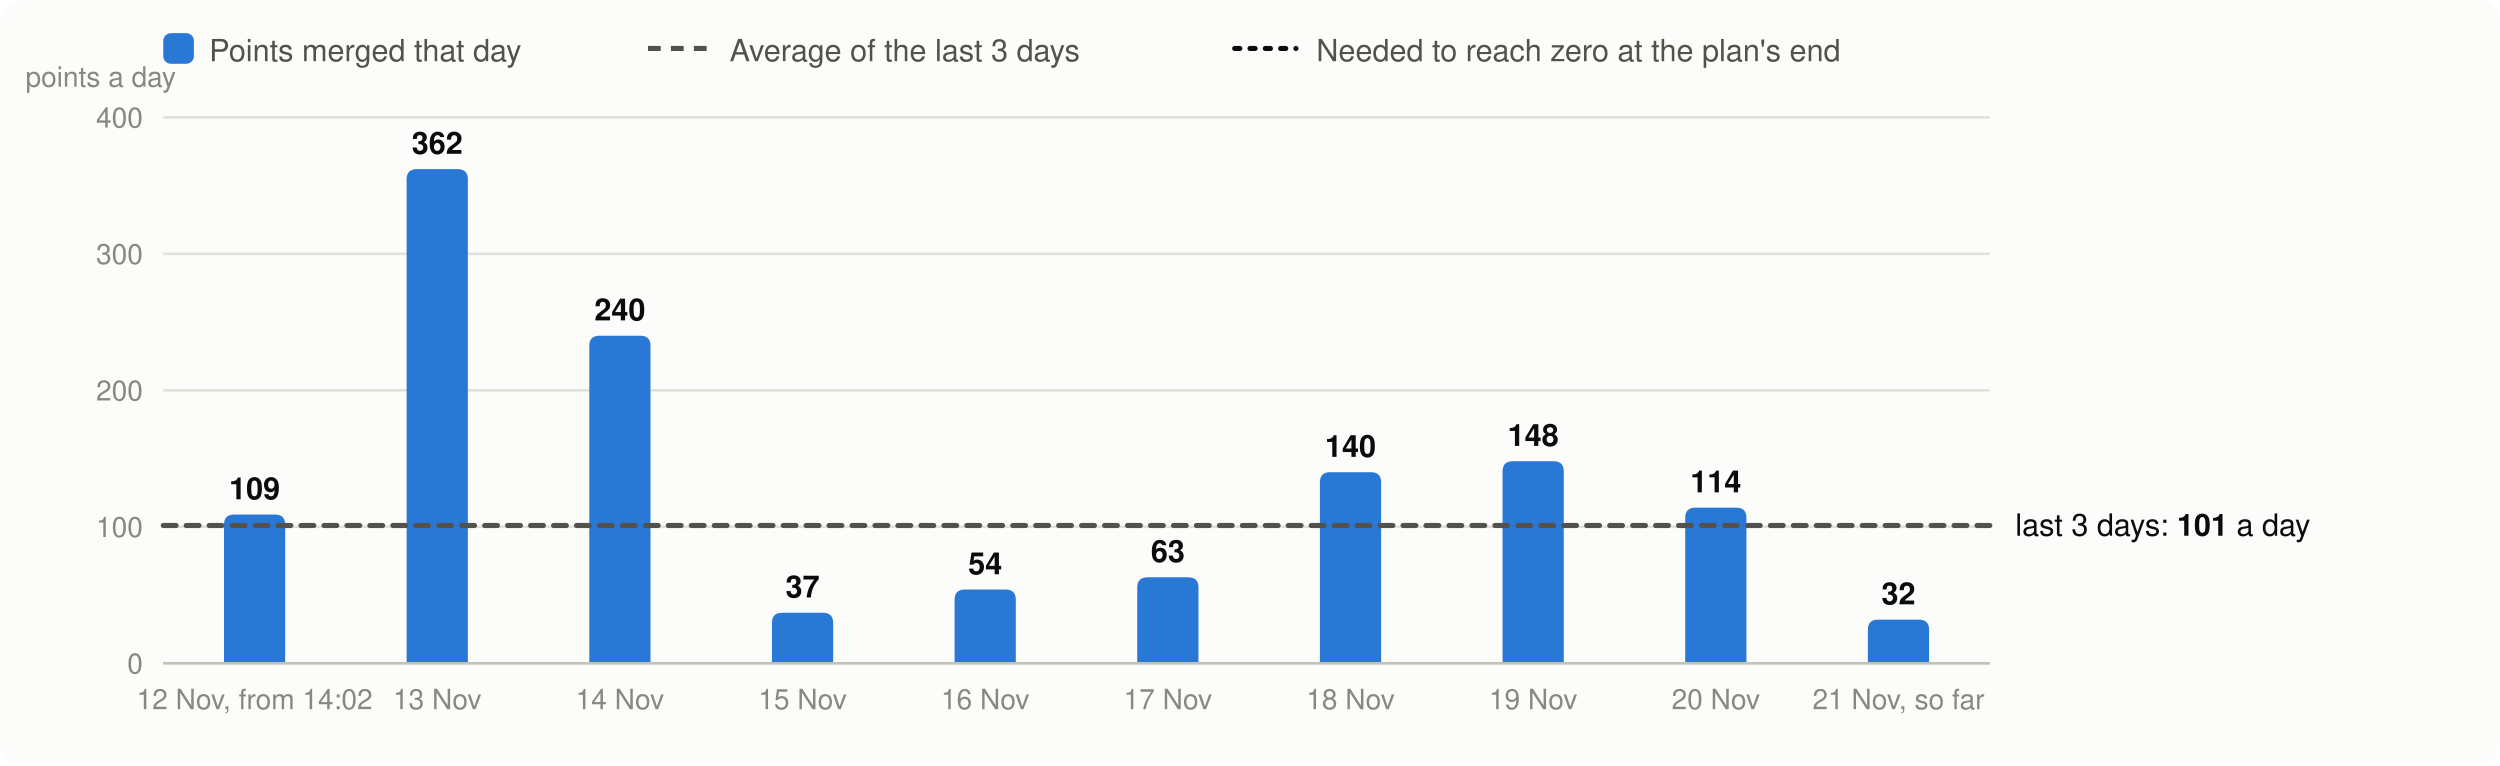
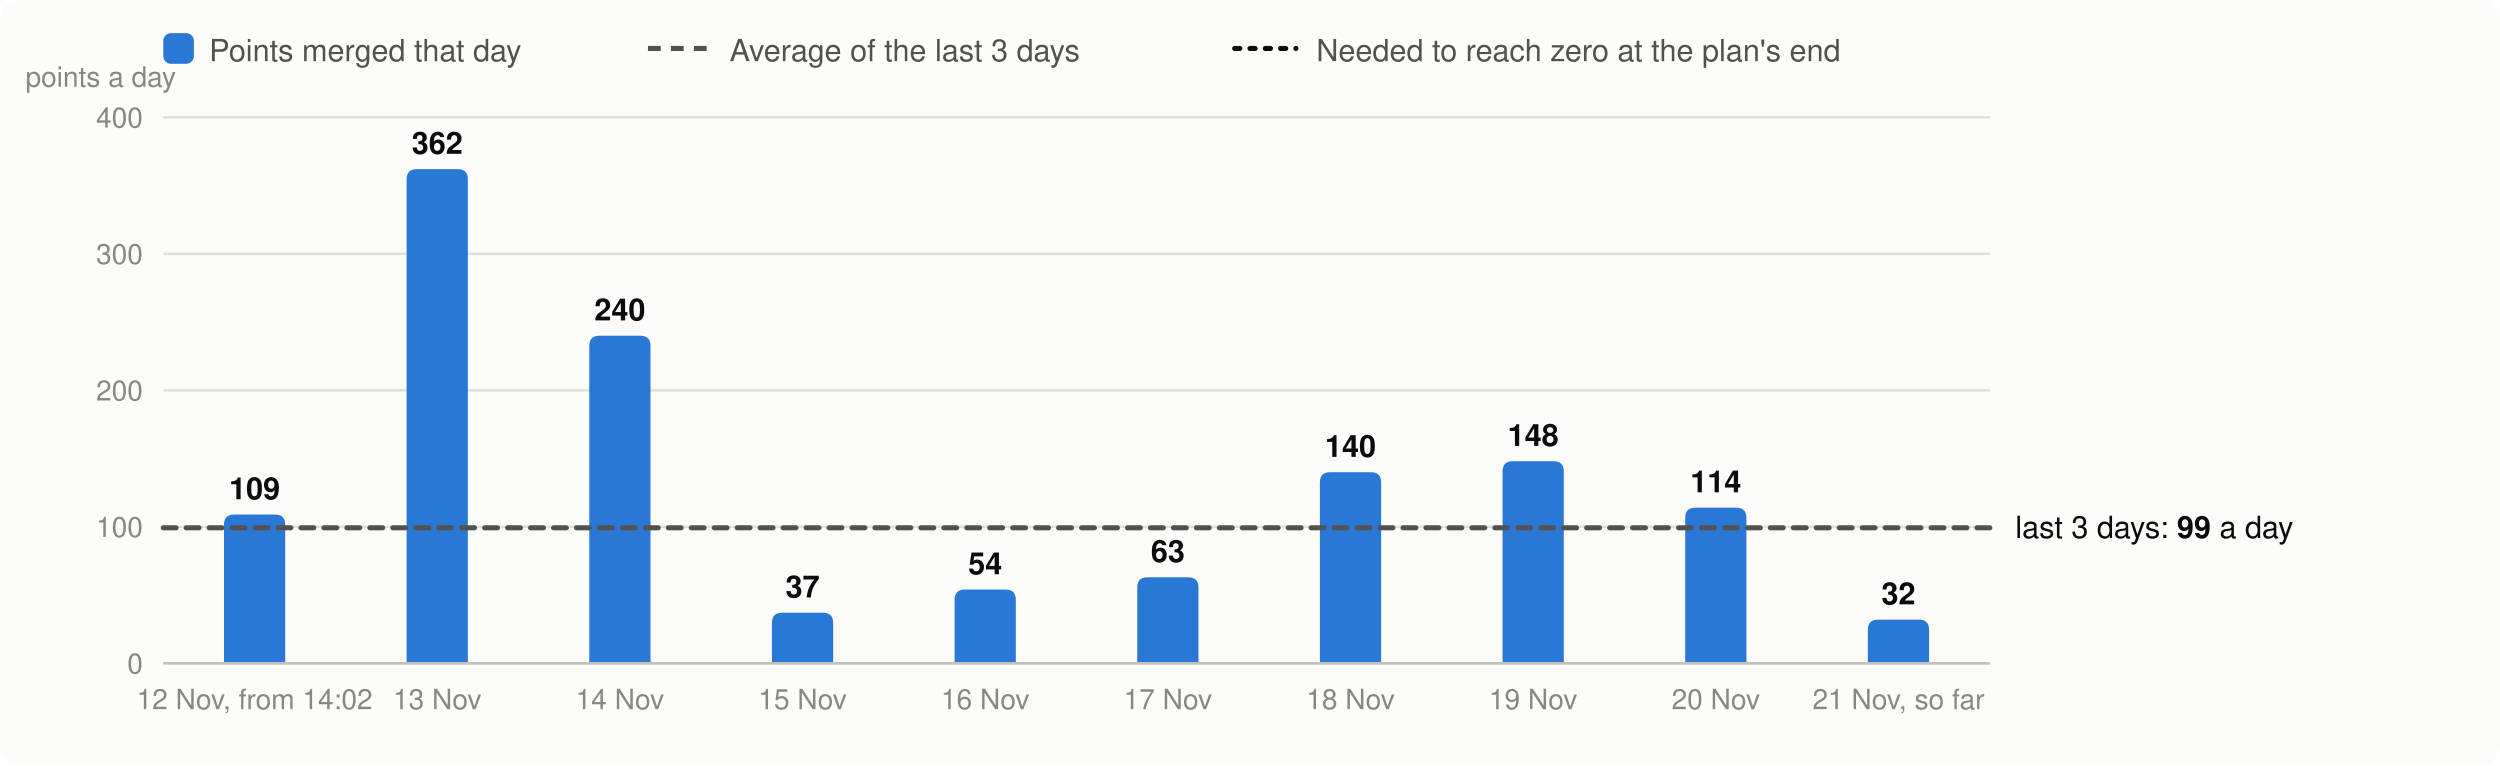
<svg xmlns="http://www.w3.org/2000/svg" viewBox="0 0 980 300" width="980" height="300" font-family="system-ui,-apple-system,Segoe UI,Helvetica,Arial,sans-serif" font-size="13" role="img" aria-label="Velocity: story points merged per day, the 3-day average and the velocity needed">
  <rect width="980" height="300" rx="8" fill="#fcfcfb" />
  <rect x="64" y="13" width="12" height="12" rx="3" fill="#2a78d6" />
  <text x="82" y="24" fill="#52514e" font-size="12">Points merged that day</text>
  <line x1="254" x2="278" y1="19" y2="19" stroke="#52514e" stroke-width="2" stroke-dasharray="5 4" />
  <text x="286" y="24" fill="#52514e" font-size="12">Average of the last 3 days</text>
  <line x1="484" x2="508" y1="19" y2="19" stroke="#0b0b0b" stroke-width="2" stroke-dasharray="2 4" stroke-linecap="round" />
  <text x="516" y="24" fill="#52514e" font-size="12">Needed to reach zero at the plan's end</text>
  <line x1="64" x2="780" y1="260.0" y2="260.0" stroke="#e1e0d9" />
  <text x="56" y="264.0" text-anchor="end" fill="#898781" font-size="11">0</text>
  <line x1="64" x2="780" y1="206.5" y2="206.5" stroke="#e1e0d9" />
  <text x="56" y="210.5" text-anchor="end" fill="#898781" font-size="11">100</text>
  <line x1="64" x2="780" y1="153.0" y2="153.0" stroke="#e1e0d9" />
  <text x="56" y="157.0" text-anchor="end" fill="#898781" font-size="11">200</text>
  <line x1="64" x2="780" y1="99.5" y2="99.5" stroke="#e1e0d9" />
  <text x="56" y="103.5" text-anchor="end" fill="#898781" font-size="11">300</text>
  <line x1="64" x2="780" y1="46.0" y2="46.0" stroke="#e1e0d9" />
  <text x="56" y="50.0" text-anchor="end" fill="#898781" font-size="11">400</text>
  <text x="10" y="34" fill="#898781" font-size="11">points a day</text>
  <path d="M87.8,260.0V205.7Q87.8,201.7 91.8,201.7H107.8Q111.8,201.7 111.8,205.7V260.0Z" fill="#2a78d6" />
  <text x="99.8" y="195.7" text-anchor="middle" fill="#0b0b0b" font-size="12" font-weight="600">109</text>
  <text x="99.8" y="278" text-anchor="middle" fill="#898781" font-size="11">12 Nov, from 14:02</text>
  <path d="M159.4,260.0V70.3Q159.4,66.3 163.4,66.3H179.4Q183.4,66.3 183.4,70.3V260.0Z" fill="#2a78d6" />
  <text x="171.4" y="60.3" text-anchor="middle" fill="#0b0b0b" font-size="12" font-weight="600">362</text>
  <text x="171.4" y="278" text-anchor="middle" fill="#898781" font-size="11">13 Nov</text>
  <path d="M231.0,260.0V135.6Q231.0,131.6 235.0,131.6H251.0Q255.0,131.6 255.0,135.6V260.0Z" fill="#2a78d6" />
  <text x="243.0" y="125.6" text-anchor="middle" fill="#0b0b0b" font-size="12" font-weight="600">240</text>
  <text x="243.0" y="278" text-anchor="middle" fill="#898781" font-size="11">14 Nov</text>
  <path d="M302.6,260.0V244.2Q302.6,240.2 306.6,240.2H322.6Q326.6,240.2 326.6,244.2V260.0Z" fill="#2a78d6" />
  <text x="314.6" y="234.2" text-anchor="middle" fill="#0b0b0b" font-size="12" font-weight="600">37</text>
  <text x="314.6" y="278" text-anchor="middle" fill="#898781" font-size="11">15 Nov</text>
  <path d="M374.2,260.0V235.1Q374.2,231.1 378.2,231.1H394.2Q398.2,231.1 398.2,235.1V260.0Z" fill="#2a78d6" />
  <text x="386.2" y="225.1" text-anchor="middle" fill="#0b0b0b" font-size="12" font-weight="600">54</text>
  <text x="386.2" y="278" text-anchor="middle" fill="#898781" font-size="11">16 Nov</text>
  <path d="M445.8,260.0V230.3Q445.8,226.3 449.8,226.3H465.8Q469.8,226.3 469.8,230.3V260.0Z" fill="#2a78d6" />
  <text x="457.8" y="220.3" text-anchor="middle" fill="#0b0b0b" font-size="12" font-weight="600">63</text>
  <text x="457.8" y="278" text-anchor="middle" fill="#898781" font-size="11">17 Nov</text>
  <path d="M517.4,260.0V189.1Q517.4,185.1 521.4,185.1H537.4Q541.4,185.1 541.4,189.1V260.0Z" fill="#2a78d6" />
  <text x="529.4" y="179.1" text-anchor="middle" fill="#0b0b0b" font-size="12" font-weight="600">140</text>
  <text x="529.4" y="278" text-anchor="middle" fill="#898781" font-size="11">18 Nov</text>
  <path d="M589.0,260.0V184.8Q589.0,180.8 593.0,180.8H609.0Q613.0,180.8 613.0,184.8V260.0Z" fill="#2a78d6" />
  <text x="601.0" y="174.8" text-anchor="middle" fill="#0b0b0b" font-size="12" font-weight="600">148</text>
  <text x="601.0" y="278" text-anchor="middle" fill="#898781" font-size="11">19 Nov</text>
  <path d="M660.6,260.0V203.0Q660.6,199.0 664.6,199.0H680.6Q684.6,199.0 684.6,203.0V260.0Z" fill="#2a78d6" />
  <text x="672.6" y="193.0" text-anchor="middle" fill="#0b0b0b" font-size="12" font-weight="600">114</text>
  <text x="672.6" y="278" text-anchor="middle" fill="#898781" font-size="11">20 Nov</text>
  <path d="M732.2,260.0V246.9Q732.2,242.9 736.2,242.9H752.2Q756.2,242.9 756.2,246.9V260.0Z" fill="#2a78d6" />
  <text x="744.2" y="236.9" text-anchor="middle" fill="#0b0b0b" font-size="12" font-weight="600">32</text>
  <text x="744.2" y="278" text-anchor="middle" fill="#898781" font-size="11">21 Nov, so far</text>
  <line x1="64" x2="780" y1="260.0" y2="260.0" stroke="#c3c2b7" />
-   <line x1="64" x2="780" y1="206.0" y2="206.0" stroke="#52514e" stroke-width="2" stroke-dasharray="5 4" stroke-linecap="round" />
-   <text x="790" y="210.0" fill="#0b0b0b" font-size="12">last 3 days: <tspan font-weight="600">101</tspan> a day</text>
+   <line x1="64" x2="780" y1="206.9" y2="206.9" stroke="#52514e" stroke-width="2" stroke-dasharray="5 4" stroke-linecap="round" />
+   <text x="790" y="210.9" fill="#0b0b0b" font-size="12">last 3 days: <tspan font-weight="600">99</tspan> a day</text>
</svg>
